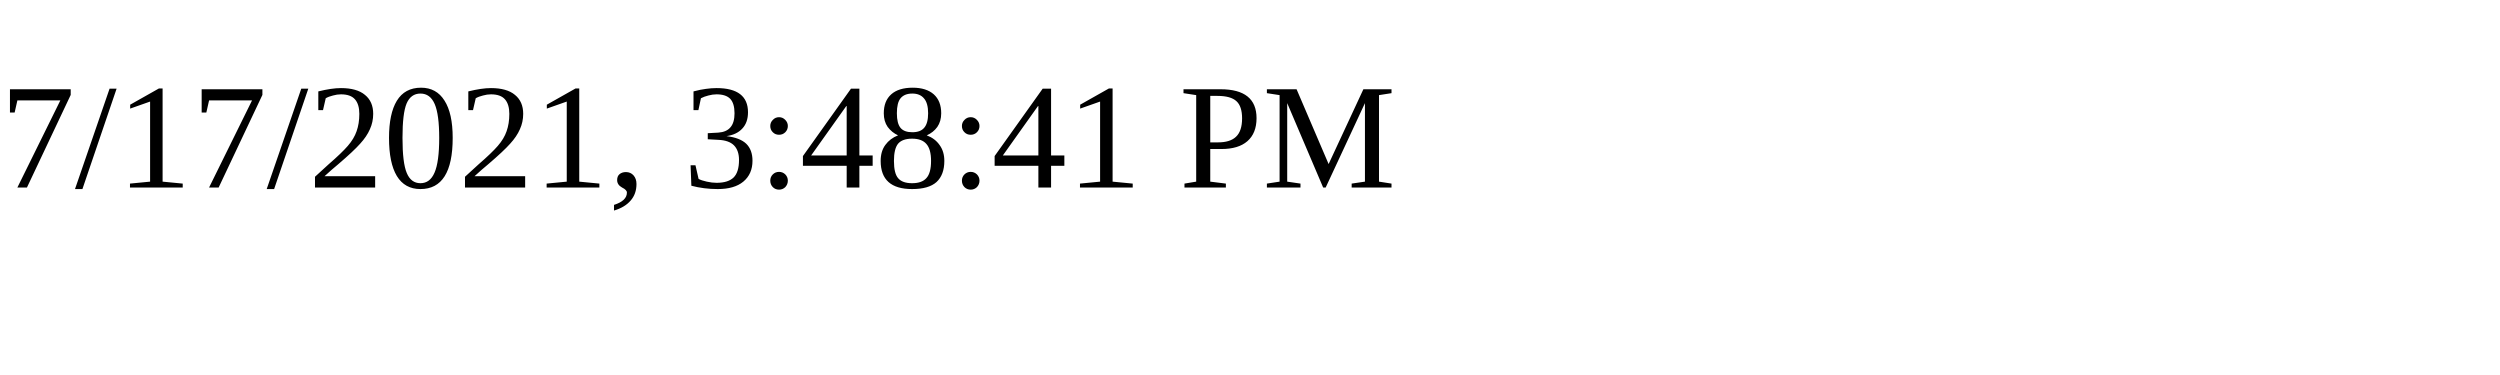
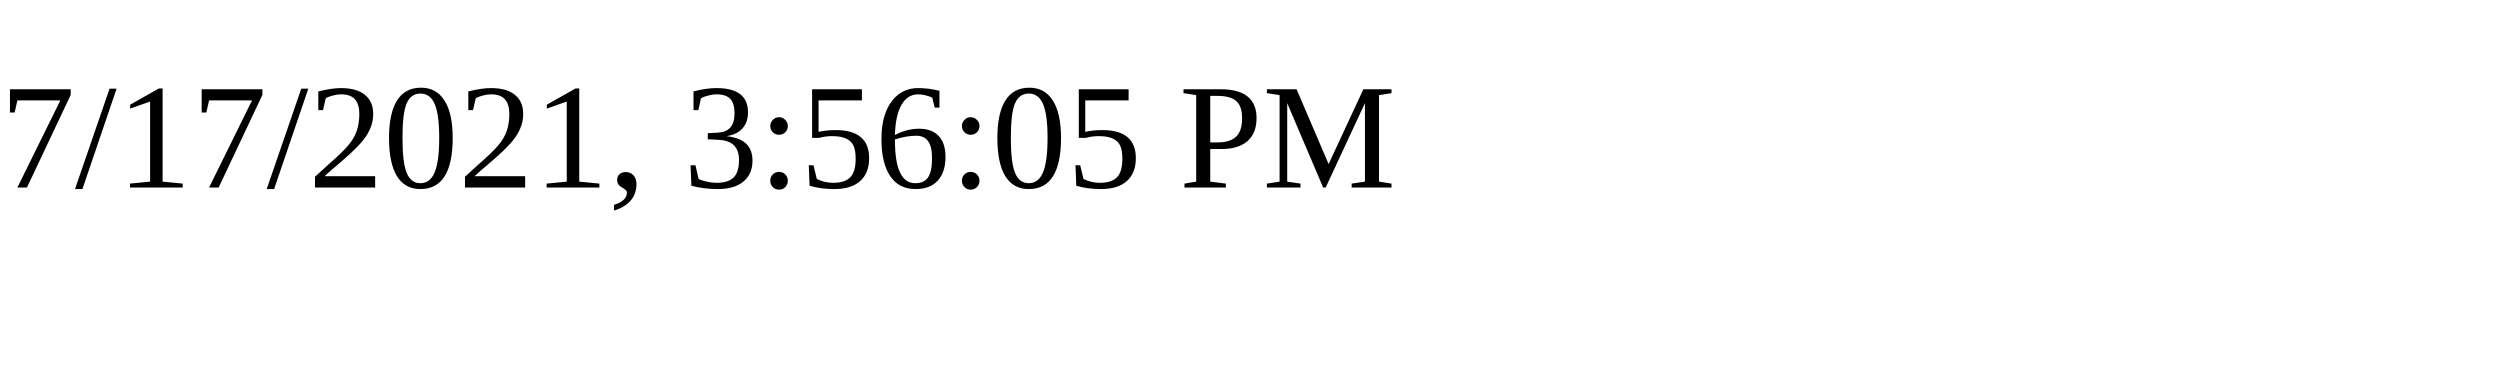
<svg xmlns="http://www.w3.org/2000/svg" height="30" width="200">
-   <text x="0" y="15">7/17/2021, 3:48:41 PM</text>
+   <text x="0" y="15">7/17/2021, 3:56:05 PM</text>
</svg>
